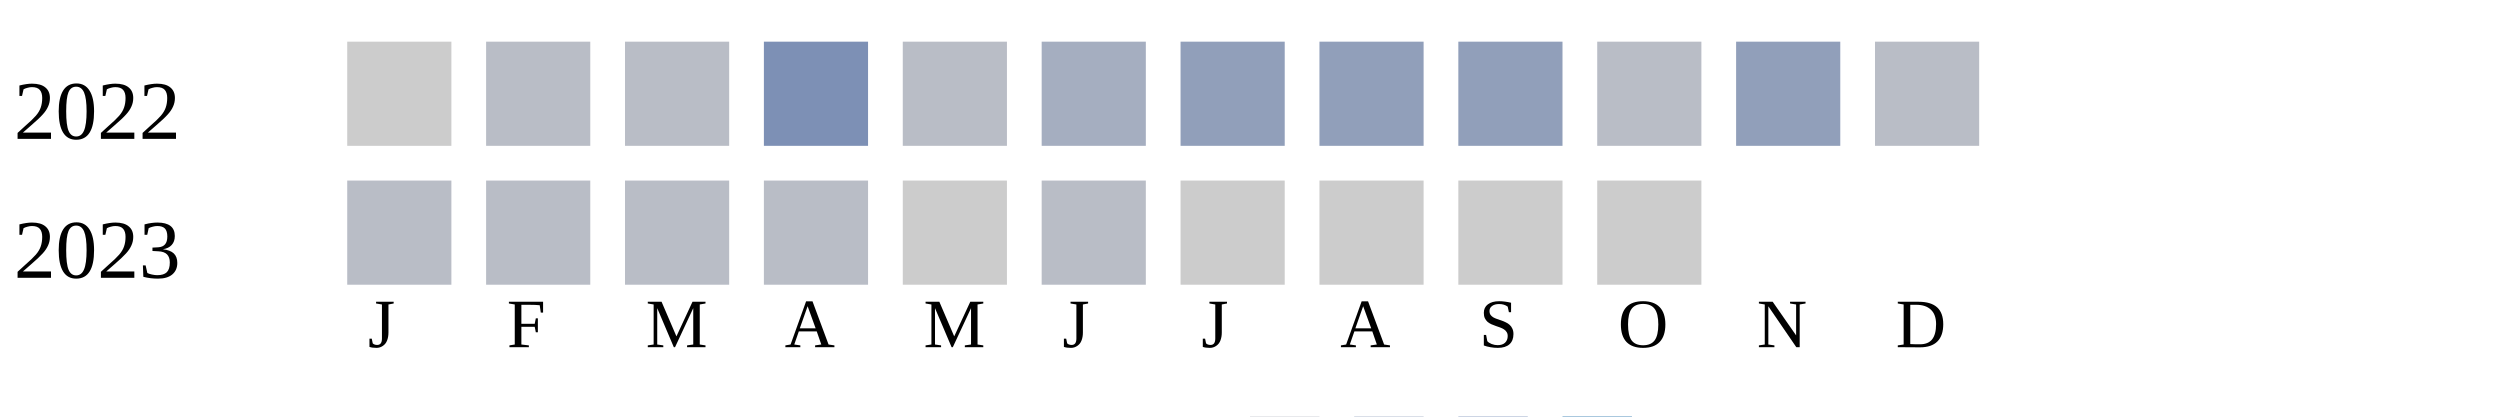
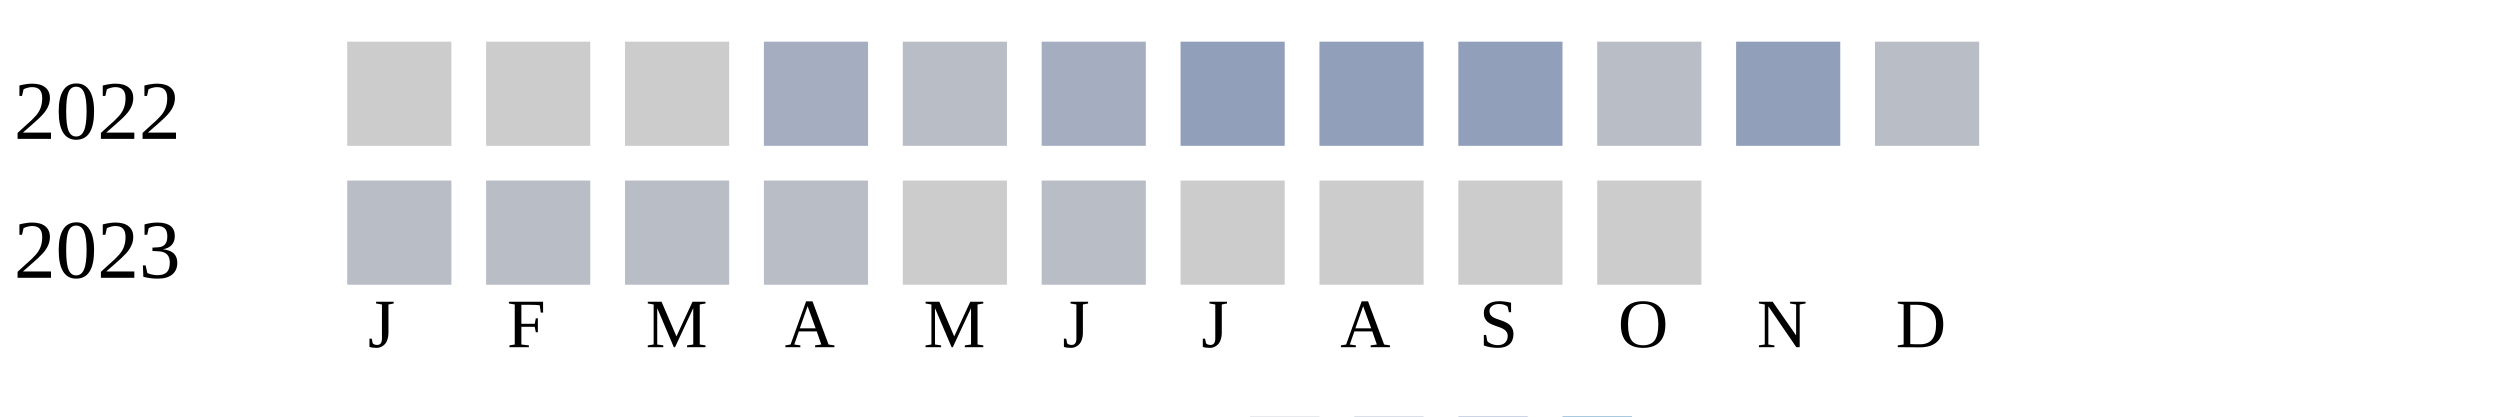
<svg xmlns="http://www.w3.org/2000/svg" width="360" height="60">
  <g transform="translate(0 0)">
    <text x="2" y="20">2022</text>
    <rect x="50" y="6" width="15" height="15" fill="#cccccc" />
-     <rect x="70" y="6" width="15" height="15" fill="#b9bdc6" />
-     <rect x="90" y="6" width="15" height="15" fill="#b9bdc6" />
-     <rect x="110" y="6" width="15" height="15" fill="#7d90b5" />
+     <rect x="70" y="6" width="15" height="15" fill="#cccccc" />
+     <rect x="90" y="6" width="15" height="15" fill="#cccccc" />
+     <rect x="110" y="6" width="15" height="15" fill="#a5aec0" />
    <rect x="130" y="6" width="15" height="15" fill="#b9bdc6" />
    <rect x="150" y="6" width="15" height="15" fill="#a5aec0" />
    <rect x="170" y="6" width="15" height="15" fill="#919fba" />
    <rect x="190" y="6" width="15" height="15" fill="#919fba" />
    <rect x="210" y="6" width="15" height="15" fill="#919fba" />
    <rect x="230" y="6" width="15" height="15" fill="#b9bdc6" />
    <rect x="250" y="6" width="15" height="15" fill="#919fba" />
    <rect x="270" y="6" width="15" height="15" fill="#b9bdc6" />
  </g>
  <g transform="translate(0 20)">
    <text x="2" y="20">2023</text>
    <rect x="50" y="6" width="15" height="15" fill="#b9bdc6" />
    <rect x="70" y="6" width="15" height="15" fill="#b9bdc6" />
    <rect x="90" y="6" width="15" height="15" fill="#b9bdc6" />
    <rect x="110" y="6" width="15" height="15" fill="#b9bdc6" />
    <rect x="130" y="6" width="15" height="15" fill="#cccccc" />
    <rect x="150" y="6" width="15" height="15" fill="#b9bdc6" />
    <rect x="170" y="6" width="15" height="15" fill="#cccccc" />
    <rect x="190" y="6" width="15" height="15" fill="#cccccc" />
    <rect x="210" y="6" width="15" height="15" fill="#cccccc" />
    <rect x="230" y="6" width="15" height="15" fill="#cccccc" />
  </g>
  <text style="font-size: 10px; text-align: center" x="53" y="50">J</text>
  <text style="font-size: 10px; text-align: center" x="73" y="50">F</text>
  <text style="font-size: 10px; text-align: center" x="93" y="50">M</text>
  <text style="font-size: 10px; text-align: center" x="113" y="50">A</text>
  <text style="font-size: 10px; text-align: center" x="133" y="50">M</text>
  <text style="font-size: 10px; text-align: center" x="153" y="50">J</text>
  <text style="font-size: 10px; text-align: center" x="173" y="50">J</text>
  <text style="font-size: 10px; text-align: center" x="193" y="50">A</text>
  <text style="font-size: 10px; text-align: center" x="213" y="50">S</text>
  <text style="font-size: 10px; text-align: center" x="233" y="50">O</text>
  <text style="font-size: 10px; text-align: center" x="253" y="50">N</text>
  <text style="font-size: 10px; text-align: center" x="273" y="50">D</text>
  <text style="font-size: 10px;" x="155" y="69">Less</text>
  <rect fill="#b9bdc6" width="10" height="10" x="180" y="60" />
  <rect fill="#919fba" width="10" height="10" x="195" y="60" />
  <rect fill="#6882ae" width="10" height="10" x="210" y="60" />
  <rect fill="#005a9c" width="10" height="10" x="225" y="60" />
  <text x="240" y="69" style="font-size: 10px;">More</text>
</svg>
